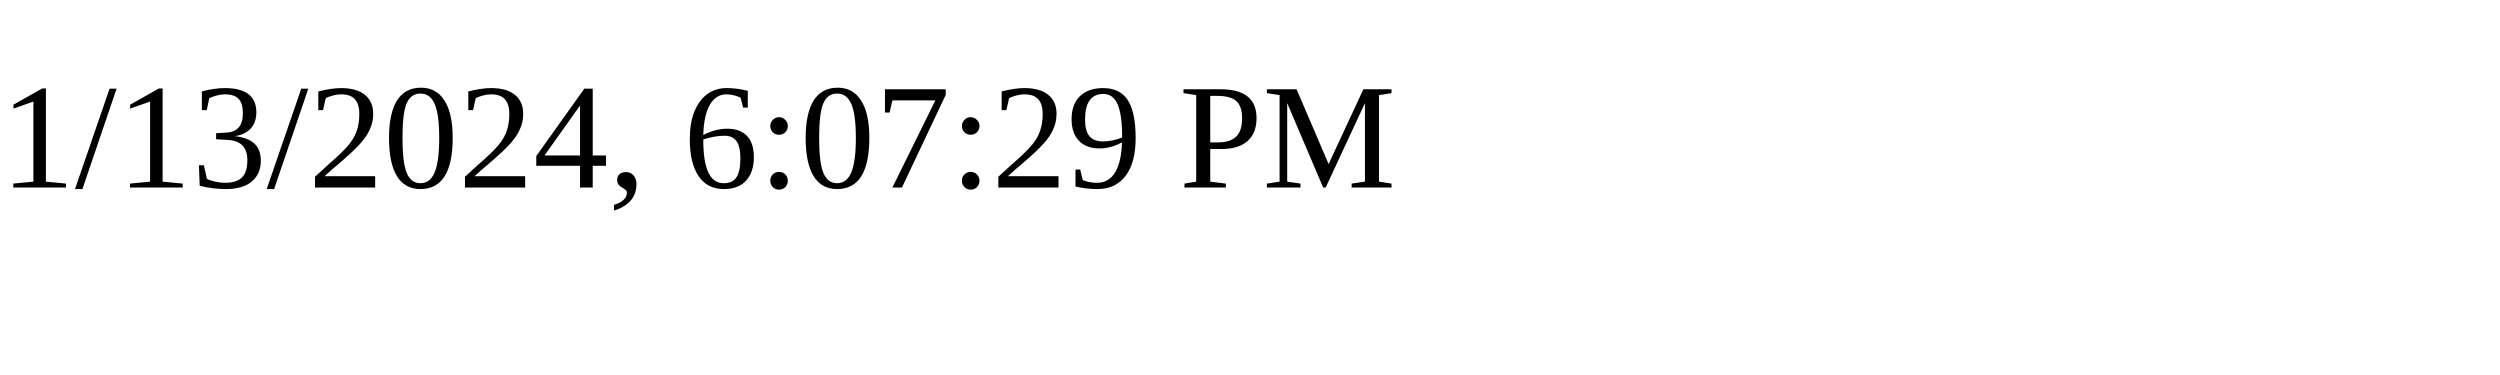
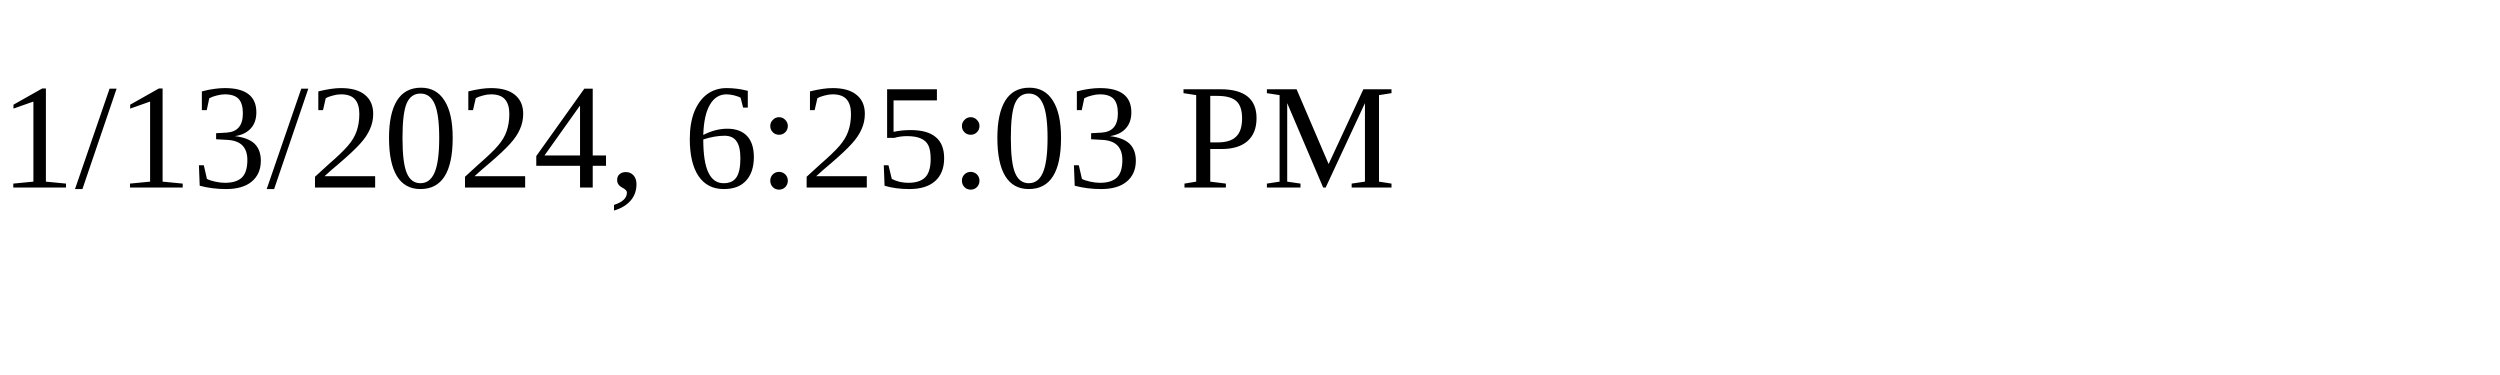
<svg xmlns="http://www.w3.org/2000/svg" height="30" width="200">
-   <text x="0" y="15">1/13/2024, 6:07:29 PM</text>
+   <text x="0" y="15">1/13/2024, 6:25:03 PM</text>
</svg>
